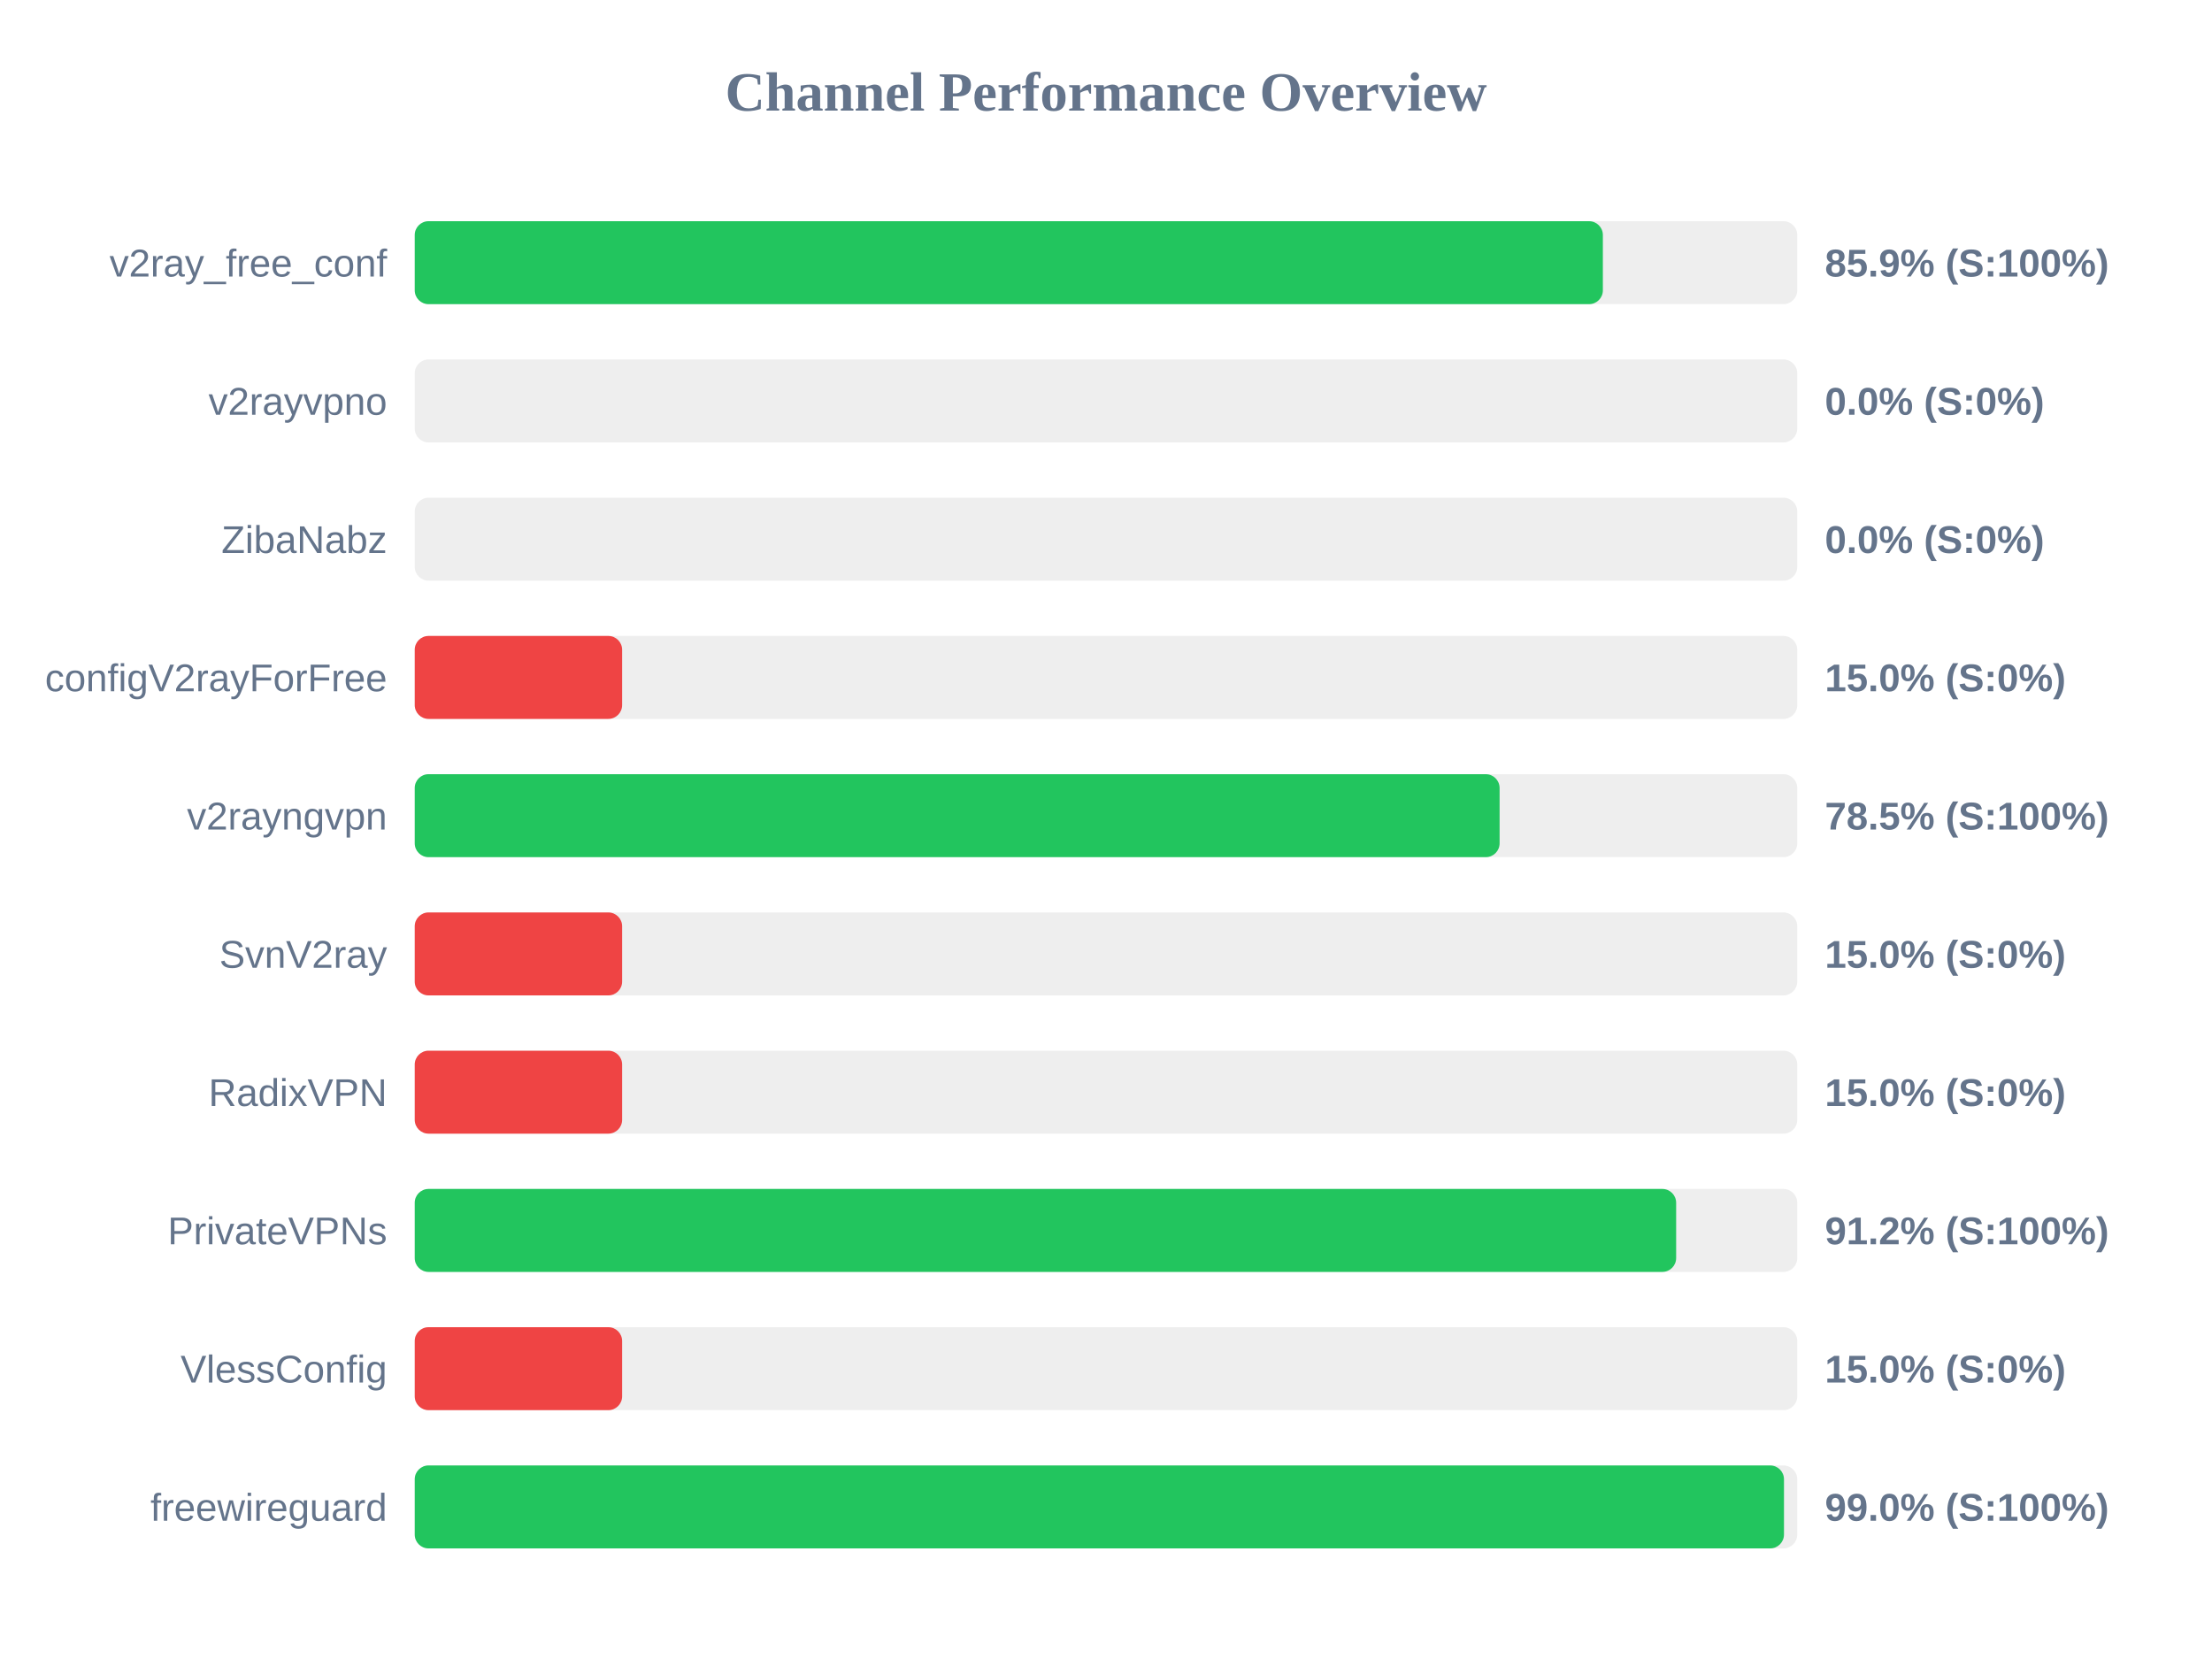
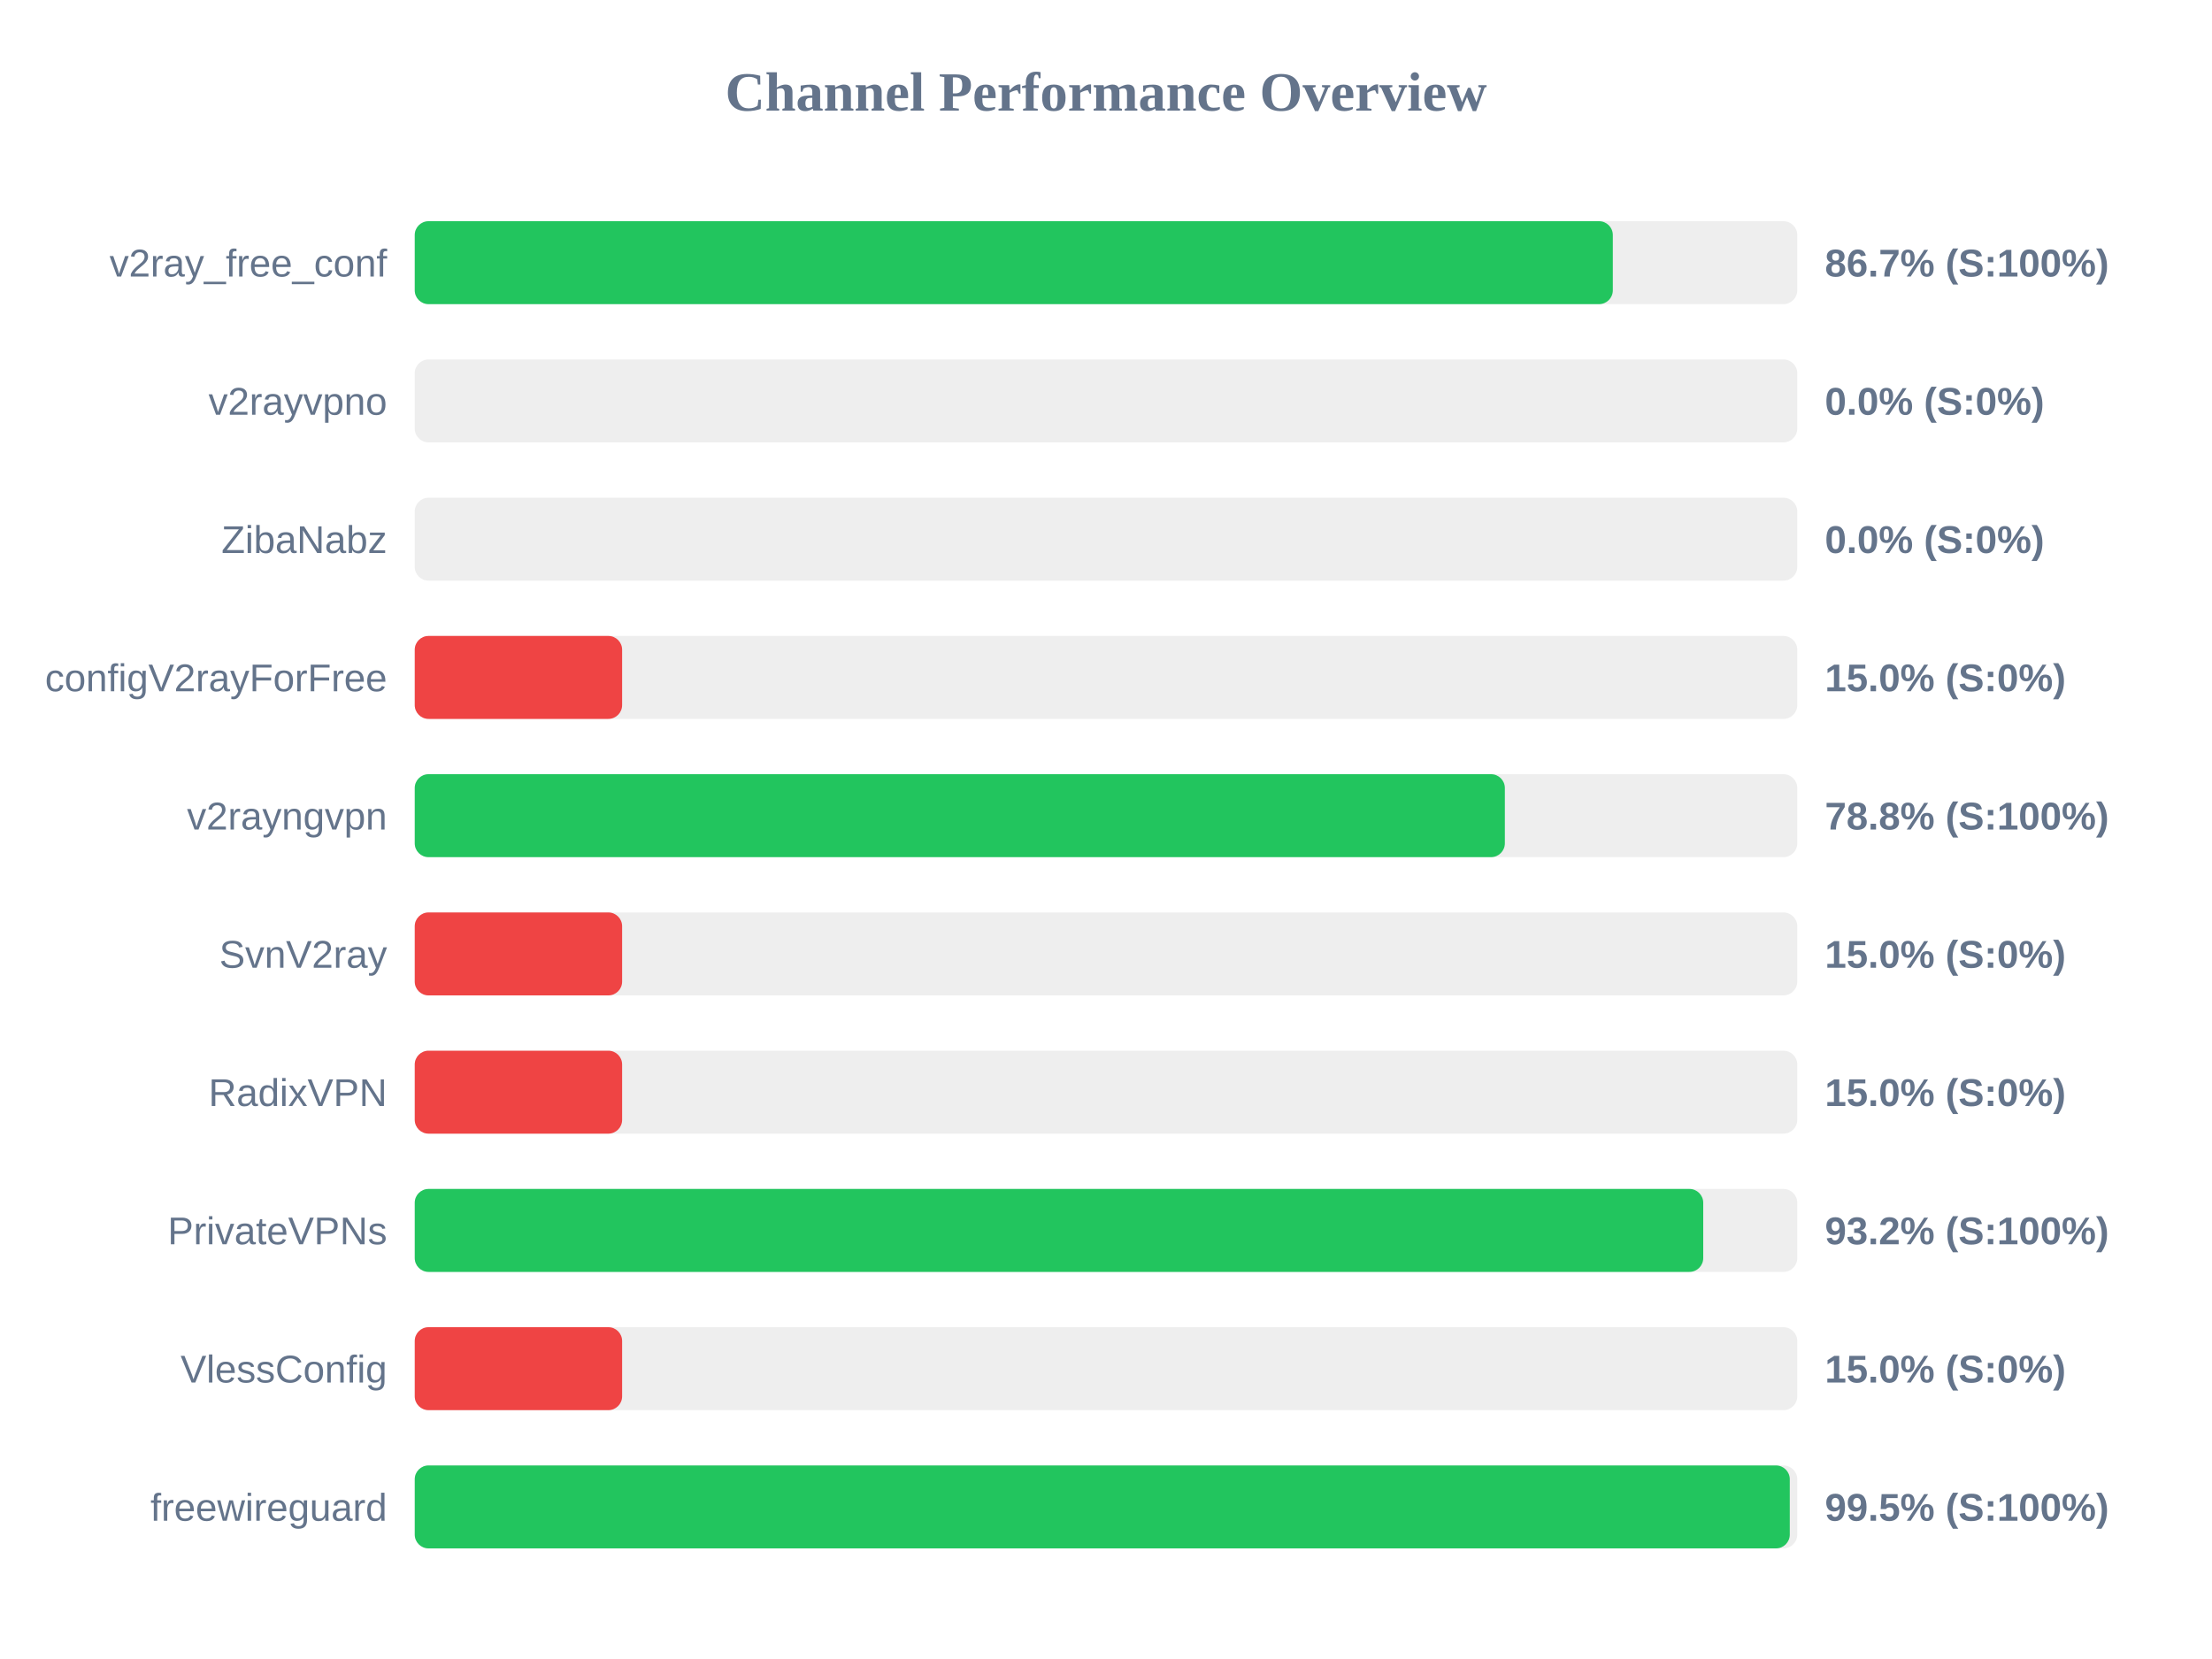
<svg xmlns="http://www.w3.org/2000/svg" width="800" height="600" version="1.1">
  <style>
        .row { font: 14px Arial; fill: #64748b; }
        .score { font: bold 14px Arial; fill: #64748b; }
    </style>
  <text x="400" y="40" text-anchor="middle" font-size="20px" font-weight="bold" fill="#64748b">Channel Performance Overview</text>
  <rect x="150" y="80" width="500" height="30" fill="#eee" rx="5" />
-   <rect x="150" y="80" width="429.7" height="30" fill="#22c55e" rx="5" />
+   <rect x="150" y="80" width="433.3" height="30" fill="#22c55e" rx="5" />
  <text x="140" y="100" text-anchor="end" class="row">v2ray_free_conf</text>
-   <text x="660" y="100" text-anchor="start" class="score">85.9% (S:100%)</text>
+   <text x="660" y="100" text-anchor="start" class="score">86.7% (S:100%)</text>
  <rect x="150" y="130" width="500" height="30" fill="#eee" rx="5" />
  <rect x="150" y="130" width="0.0" height="30" fill="#ef4444" rx="5" />
  <text x="140" y="150" text-anchor="end" class="row">v2rayvpno</text>
  <text x="660" y="150" text-anchor="start" class="score">0.0% (S:0%)</text>
  <rect x="150" y="180" width="500" height="30" fill="#eee" rx="5" />
  <rect x="150" y="180" width="0.0" height="30" fill="#ef4444" rx="5" />
  <text x="140" y="200" text-anchor="end" class="row">ZibaNabz</text>
  <text x="660" y="200" text-anchor="start" class="score">0.0% (S:0%)</text>
  <rect x="150" y="230" width="500" height="30" fill="#eee" rx="5" />
  <rect x="150" y="230" width="75.0" height="30" fill="#ef4444" rx="5" />
  <text x="140" y="250" text-anchor="end" class="row">configV2rayForFree</text>
  <text x="660" y="250" text-anchor="start" class="score">15.0% (S:0%)</text>
  <rect x="150" y="280" width="500" height="30" fill="#eee" rx="5" />
-   <rect x="150" y="280" width="392.35" height="30" fill="#22c55e" rx="5" />
+   <rect x="150" y="280" width="394.25" height="30" fill="#22c55e" rx="5" />
  <text x="140" y="300" text-anchor="end" class="row">v2rayngvpn</text>
-   <text x="660" y="300" text-anchor="start" class="score">78.5% (S:100%)</text>
+   <text x="660" y="300" text-anchor="start" class="score">78.8% (S:100%)</text>
  <rect x="150" y="330" width="500" height="30" fill="#eee" rx="5" />
  <rect x="150" y="330" width="75.0" height="30" fill="#ef4444" rx="5" />
  <text x="140" y="350" text-anchor="end" class="row">SvnV2ray</text>
  <text x="660" y="350" text-anchor="start" class="score">15.0% (S:0%)</text>
  <rect x="150" y="380" width="500" height="30" fill="#eee" rx="5" />
  <rect x="150" y="380" width="75.0" height="30" fill="#ef4444" rx="5" />
  <text x="140" y="400" text-anchor="end" class="row">RadixVPN</text>
  <text x="660" y="400" text-anchor="start" class="score">15.0% (S:0%)</text>
  <rect x="150" y="430" width="500" height="30" fill="#eee" rx="5" />
-   <rect x="150" y="430" width="456.2" height="30" fill="#22c55e" rx="5" />
+   <rect x="150" y="430" width="466.0" height="30" fill="#22c55e" rx="5" />
  <text x="140" y="450" text-anchor="end" class="row">PrivateVPNs</text>
-   <text x="660" y="450" text-anchor="start" class="score">91.2% (S:100%)</text>
+   <text x="660" y="450" text-anchor="start" class="score">93.2% (S:100%)</text>
  <rect x="150" y="480" width="500" height="30" fill="#eee" rx="5" />
  <rect x="150" y="480" width="75.0" height="30" fill="#ef4444" rx="5" />
  <text x="140" y="500" text-anchor="end" class="row">VlessConfig</text>
  <text x="660" y="500" text-anchor="start" class="score">15.0% (S:0%)</text>
  <rect x="150" y="530" width="500" height="30" fill="#eee" rx="5" />
-   <rect x="150" y="530" width="495.2" height="30" fill="#22c55e" rx="5" />
+   <rect x="150" y="530" width="497.3" height="30" fill="#22c55e" rx="5" />
  <text x="140" y="550" text-anchor="end" class="row">freewireguard</text>
-   <text x="660" y="550" text-anchor="start" class="score">99.0% (S:100%)</text>
+   <text x="660" y="550" text-anchor="start" class="score">99.5% (S:100%)</text>
</svg>
